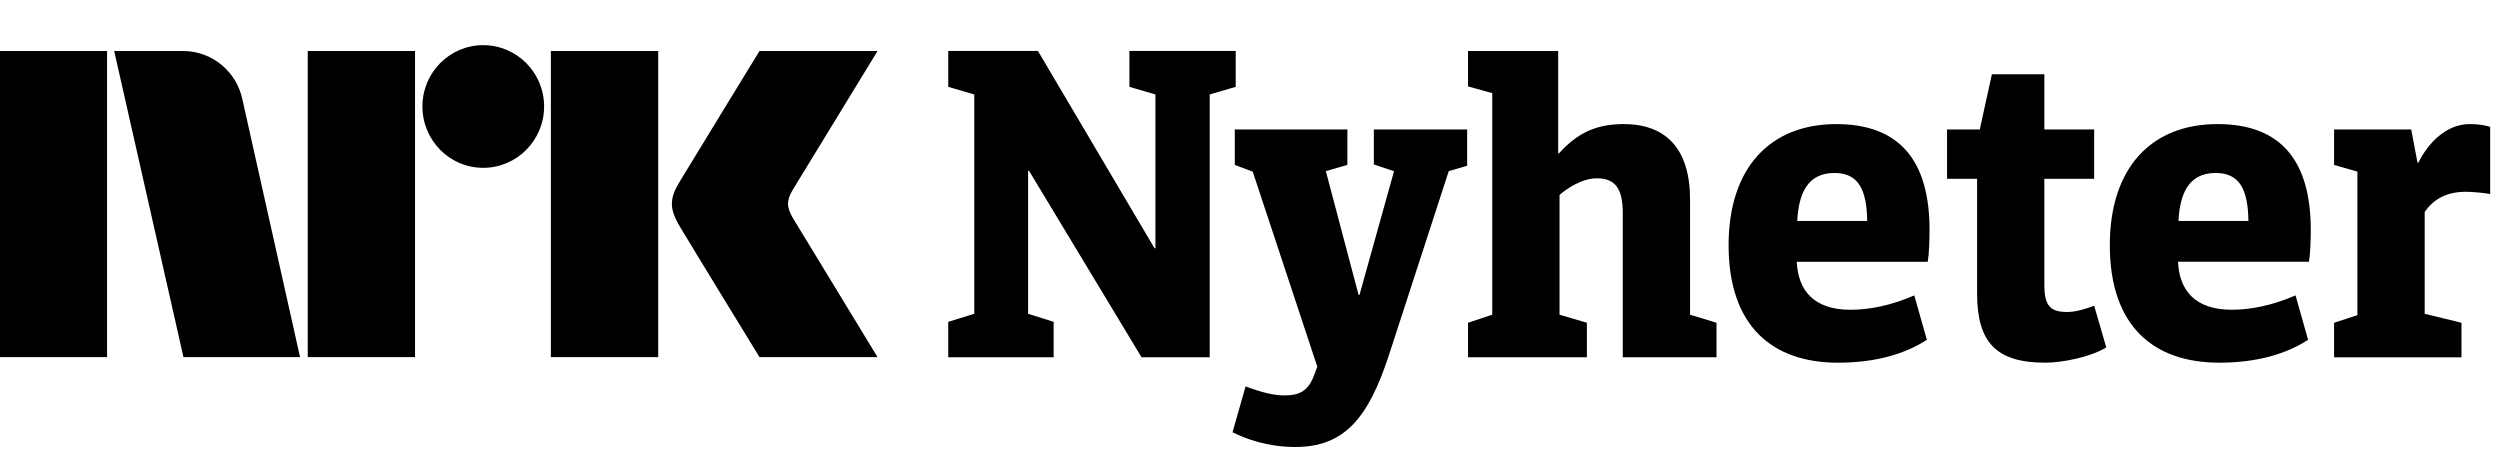
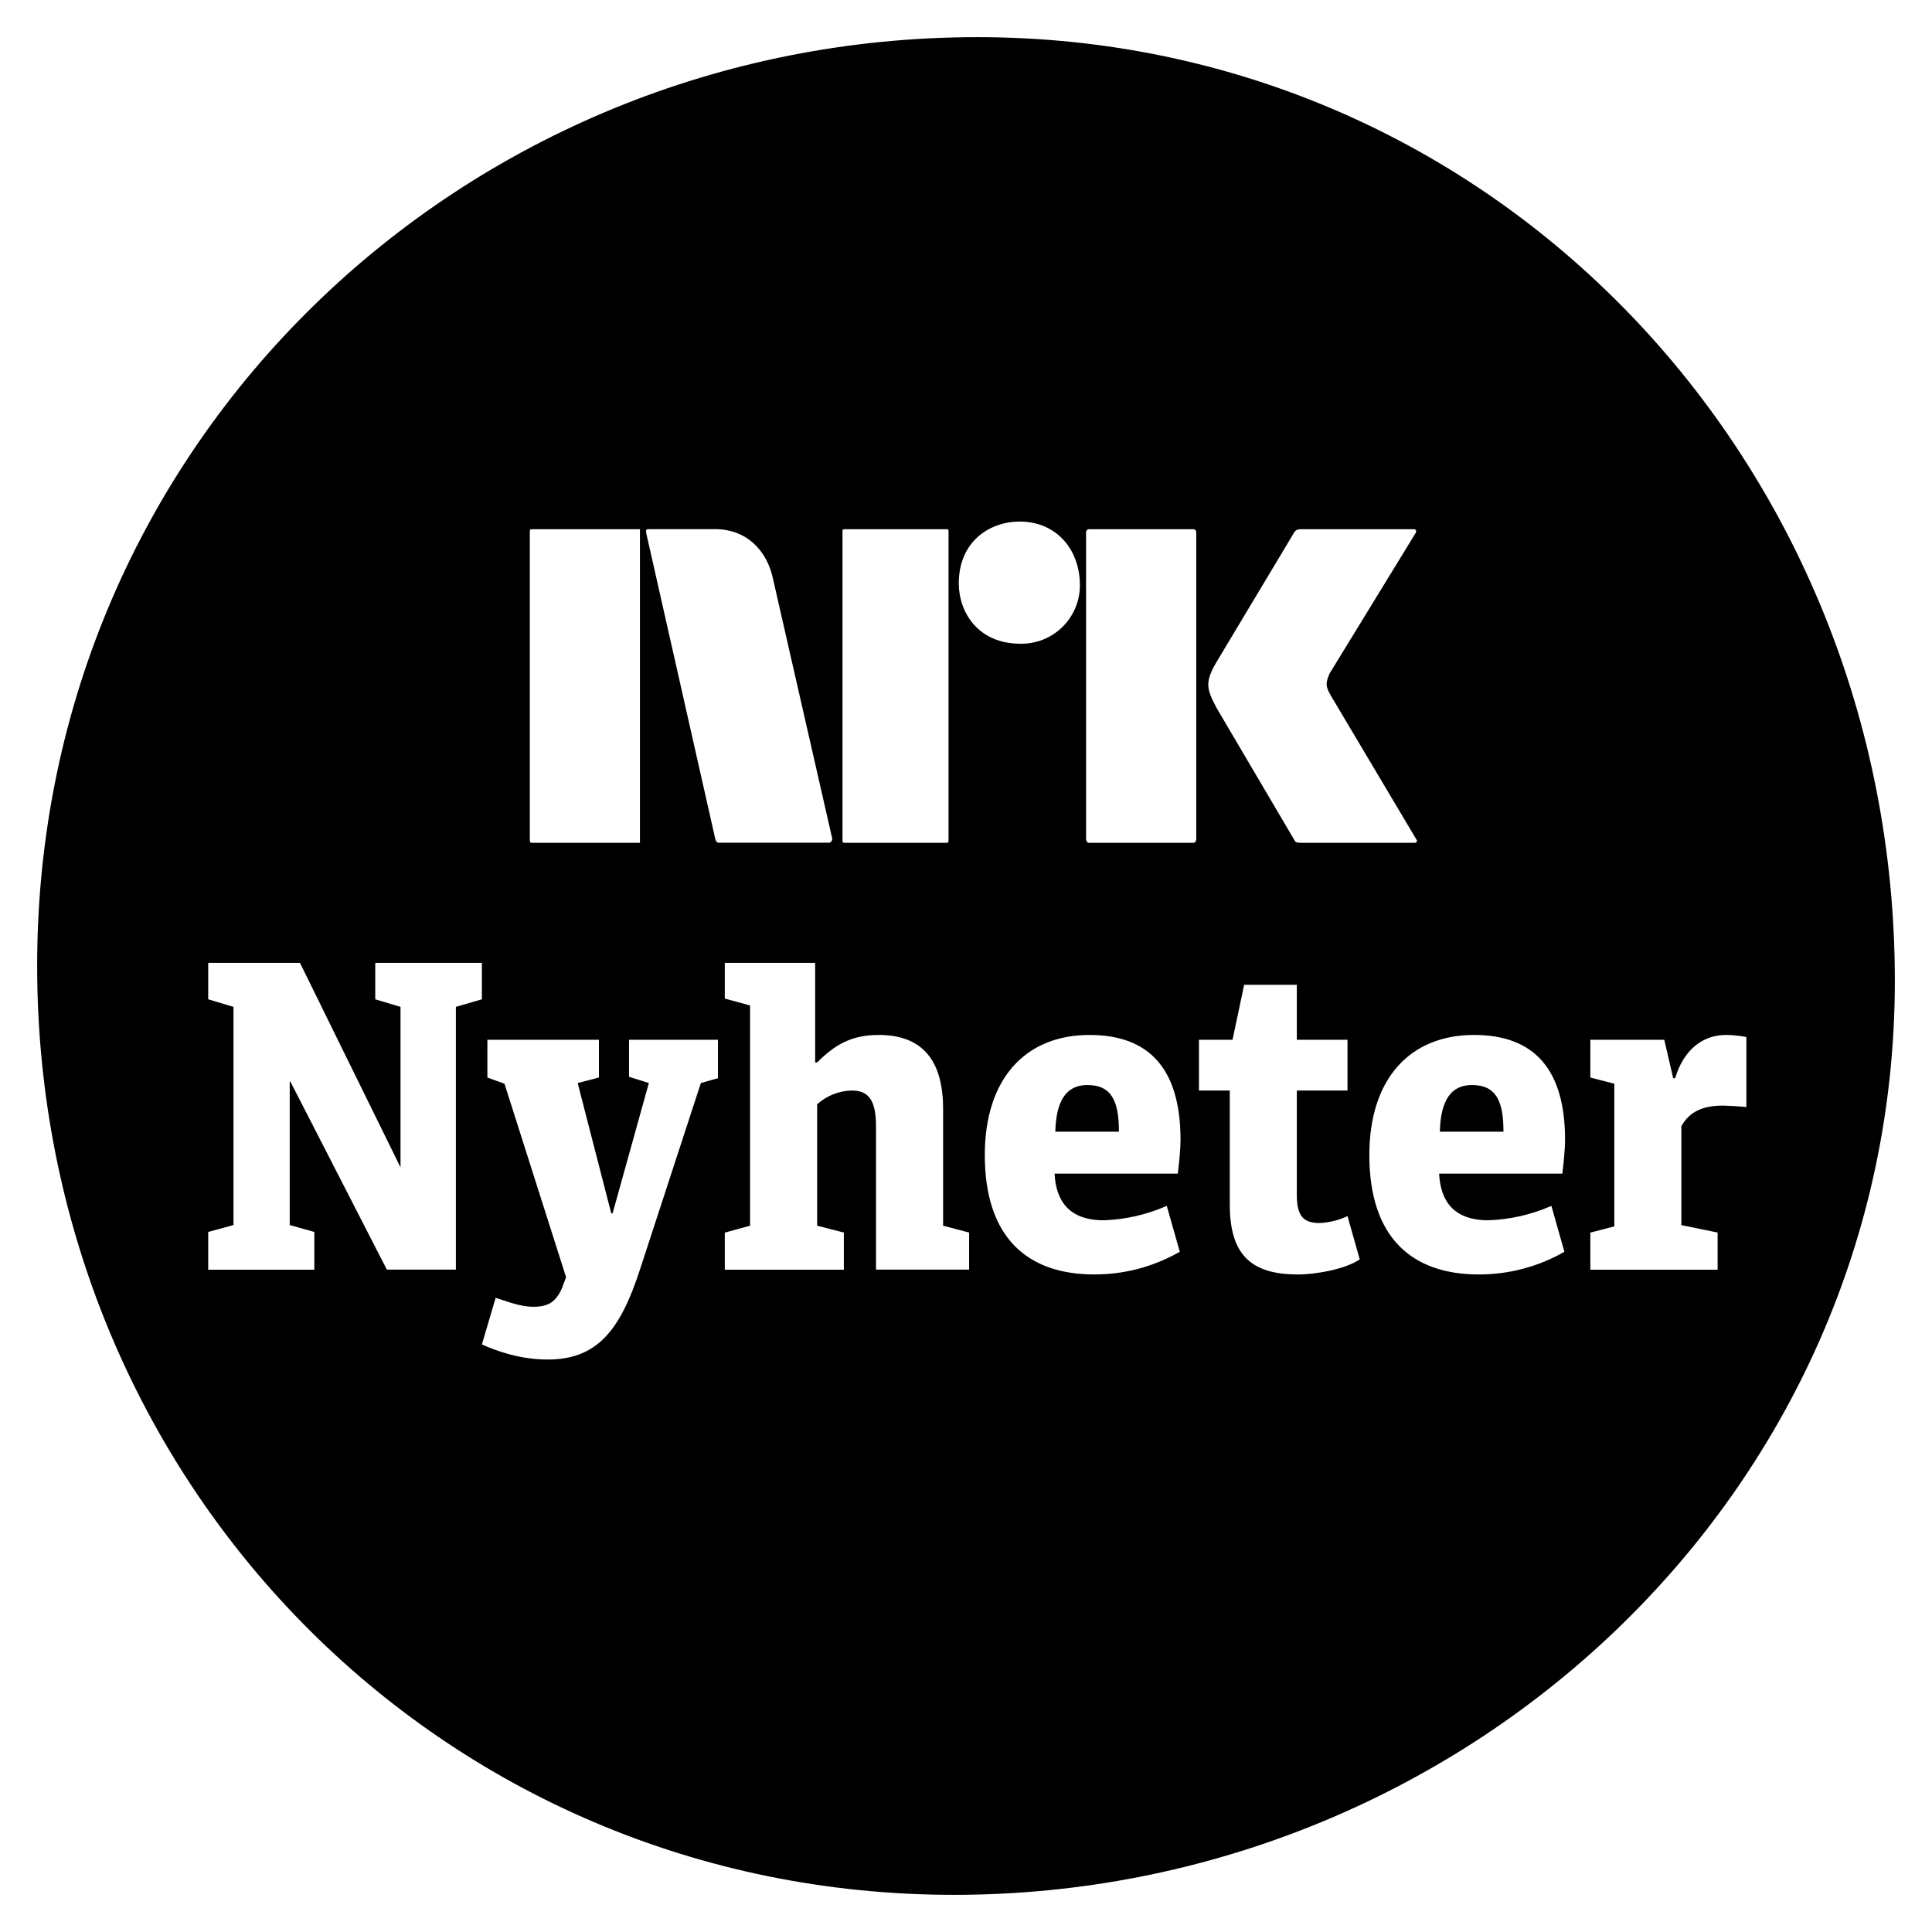
- <svg xmlns="http://www.w3.org/2000/svg" style="width:9.8em;height:1.8em" viewBox="0 0 98 18">
-   <path fill="currentColor" d="M85.396 8.661c.053-1.02.369-1.881 1.459-1.881.949 0 1.266.668 1.283 1.881H85.396zm1.6 5.556c1.53 0 2.672-.369 3.481-.897l-.492-1.741c-.932.404-1.776.563-2.497.563-1.442 0-2.057-.756-2.11-1.881h5.134c.053-.316.07-.897.07-1.248 0-2.743-1.196-4.149-3.657-4.149-2.584 0-4.22 1.705-4.22 4.747 0 3.182 1.723 4.606 4.29 4.606zM50.778 17.522c1.952 0 2.866-1.178 3.657-3.569l2.356-7.244.721-.211V5.075H53.855V6.446l.791.264-1.354 4.852h-.035L51.973 6.71l.844-.246V5.075h-4.413v1.389l.703.264 2.532 7.648-.141.369c-.229.598-.58.756-1.16.756-.563 0-1.213-.246-1.512-.352l-.51 1.793c.51.264 1.389.58 2.461.58zm19.674-8.861c.053-1.02.369-1.881 1.459-1.881.949 0 1.266.668 1.283 1.881h-2.743zm26.038 5.345v-1.354l-1.442-.352V8.309c.369-.527.879-.791 1.617-.791.193 0 .686.035.949.088V4.969c-.264-.07-.475-.105-.809-.105-.914 0-1.635.756-2.004 1.512h-.035l-.246-1.301h-3.024v1.389l.914.264v5.626l-.914.299v1.354h4.993zm-16.315.211c.651 0 1.758-.211 2.391-.598l-.475-1.635c-.281.105-.686.246-1.055.246-.686 0-.897-.264-.897-1.072V7.008h1.952V5.075H80.139V2.912h-2.057l-.475 2.163h-1.283V7.008h1.178v4.501c0 1.916.756 2.708 2.672 2.708zm-8.123 0c1.53 0 2.672-.369 3.481-.897L75.04 11.58c-.932.404-1.776.563-2.497.563-1.442 0-2.057-.756-2.11-1.881H75.568c.053-.316.07-.897.07-1.248 0-2.743-1.196-4.149-3.657-4.149-2.584 0-4.22 1.705-4.22 4.747 0 3.182 1.723 4.606 4.29 4.606zm-4.765-.211v-1.354l-1.037-.316v-4.518c0-1.969-.932-2.954-2.602-2.954-1.108 0-1.828.369-2.532 1.143h-.035v-4.009h-3.534v1.389l.949.264v8.685l-.949.316v1.354h4.659v-1.354l-1.072-.316V7.641c.281-.246.879-.651 1.459-.651.703 0 1.02.369 1.02 1.371v5.644H67.287zm-19.867 0V3.703l1.02-.299v-1.407h-4.167v1.407l1.02.299v6.03h-.035l-4.571-7.736h-3.516v1.407l1.02.299v8.597l-1.02.316v1.389h4.132v-1.389l-1.002-.316V6.692h.035l4.413 7.314h2.672zM31.088 8.559c-.252-.426-.266-.689-.023-1.1L34.399 2h-4.627s-2.78 4.542-3.16 5.173c-.376.63-.36 1.023.015 1.67C27.008 9.49 29.773 14 29.773 14h4.627s-3.275-5.374-3.312-5.441M21.594 14h4.208V2h-4.208M18.941 1.77c-1.316 0-2.382 1.075-2.382 2.403 0 1.327 1.065 2.406 2.382 2.406 1.319 0 2.388-1.079 2.388-2.406 0-1.328-1.07-2.403-2.388-2.403M12.064 14h4.205V2h-4.205M0 14h4.197V2H0M9.509 3.928C9.293 2.828 8.331 2 7.179 2h-2.703L7.192 14h4.57L9.509 3.928z" />
+ <svg xmlns="http://www.w3.org/2000/svg" viewBox="0 0 26 26">
+   <path fill="#000" d="M13.152.5C20.104.5 25.5 6.207 25.5 13.199c0 6.935-5.82 12.301-12.661 12.301C5.924 25.5.5 19.931.5 12.995.5 5.94 6.237.5 13.152.5ZM6.135 17.087V13.55l.35-.102v-.49H5.05v.49l.34.102v2.16l-1.353-2.752H2.802v.49l.34.102v2.936l-.34.093v.508H4.23v-.508l-.331-.093v-1.93h.009l1.298 2.53h.93l-.001.001Zm3.527-2.577v-.517H8.465v.498l.267.084-.488 1.754h-.018l-.452-1.754.286-.074v-.508H6.559v.508l.23.083.829 2.604-.055.148c-.083.185-.184.25-.387.25-.193 0-.405-.093-.506-.12l-.185.627c.185.083.507.203.884.203.663 0 .976-.387 1.243-1.21l.82-2.511.23-.065Zm3.38 2.577v-.5l-.35-.092v-1.57c0-.674-.295-.997-.866-.997-.378 0-.598.139-.829.37h-.027v-1.34H9.754v.48l.34.093v2.964l-.34.093v.499h1.602v-.5l-.359-.092v-1.634a.714.714 0 0 1 .47-.185c.22 0 .322.13.322.48v1.93h1.252l.001.001Zm1.814-.665c-.47 0-.645-.26-.664-.628h1.658c.018-.139.037-.333.037-.453 0-.951-.415-1.413-1.225-1.413-.856 0-1.409.582-1.409 1.616 0 1.109.571 1.607 1.474 1.607.488 0 .874-.148 1.15-.305l-.175-.618a2.303 2.303 0 0 1-.846.194Zm-.222-1.82c.323 0 .424.213.424.628h-.856c.009-.341.101-.628.432-.628Zm2.827 2.55c.221 0 .636-.065.838-.204l-.165-.582a.99.99 0 0 1-.378.093c-.221 0-.304-.102-.304-.38v-1.403h.682v-.683h-.682v-.74h-.709l-.156.74h-.452v.683h.415v1.533c0 .647.258.942.911.942v.001Zm2.57-.73c-.47 0-.645-.26-.664-.628h1.658c.018-.139.037-.333.037-.453 0-.951-.415-1.413-1.225-1.413-.856 0-1.409.582-1.409 1.616 0 1.109.571 1.607 1.473 1.607a2.31 2.31 0 0 0 1.152-.305l-.175-.618a2.308 2.308 0 0 1-.848.194h.001Zm-.222-1.82c.323 0 .424.213.424.628h-.856c.009-.341.1-.628.432-.628Zm3.37.277c.056 0 .24.01.323.019v-.942s-.13-.028-.276-.028c-.313 0-.571.203-.682.582h-.027l-.12-.517h-.995v.508l.323.083v1.92l-.323.084v.499h1.713v-.5l-.488-.1v-1.33c.11-.204.304-.278.552-.278Zm-7.08-3.592v-4.12c0-.045-.037-.045-.037-.045h-1.409s-.037 0-.037.046v4.119c0 .055.037.055.037.055h1.409s.037 0 .037-.055ZM12.903 7.85c0 .388.258.813.829.813a.787.787 0 0 0 .801-.785c0-.49-.322-.859-.81-.859-.405 0-.82.268-.82.831Zm-3.278 3.436c.01.055.046.055.046.055h1.483c.046 0 .046-.055.046-.055l-.792-3.473c-.083-.424-.378-.692-.783-.692h-.884c-.046 0-.046 0-.046.046l.93 4.119ZM7.13 7.167v4.12c0 .055 0 .055.046.055h1.436v-4.22H7.176c-.046 0-.046 0-.046.046v-.001Zm4.208 0v4.12c0 .055 0 .055.037.055h1.353c.037 0 .037 0 .037-.055v-4.12c0-.045 0-.045-.037-.045h-1.353c-.037 0-.037 0-.037.046v-.001Zm5.064 1.691c-.193.314-.175.397-.027.674l1.05 1.783c.009.018.027.027.073.027h1.547s.046-.009.01-.055L17.94 9.412c-.101-.166-.11-.203-.046-.35l1.16-1.894c.01-.028 0-.046-.027-.046h-1.529c-.064 0-.083.046-.083.046l-1.013 1.69Z" />
</svg>
